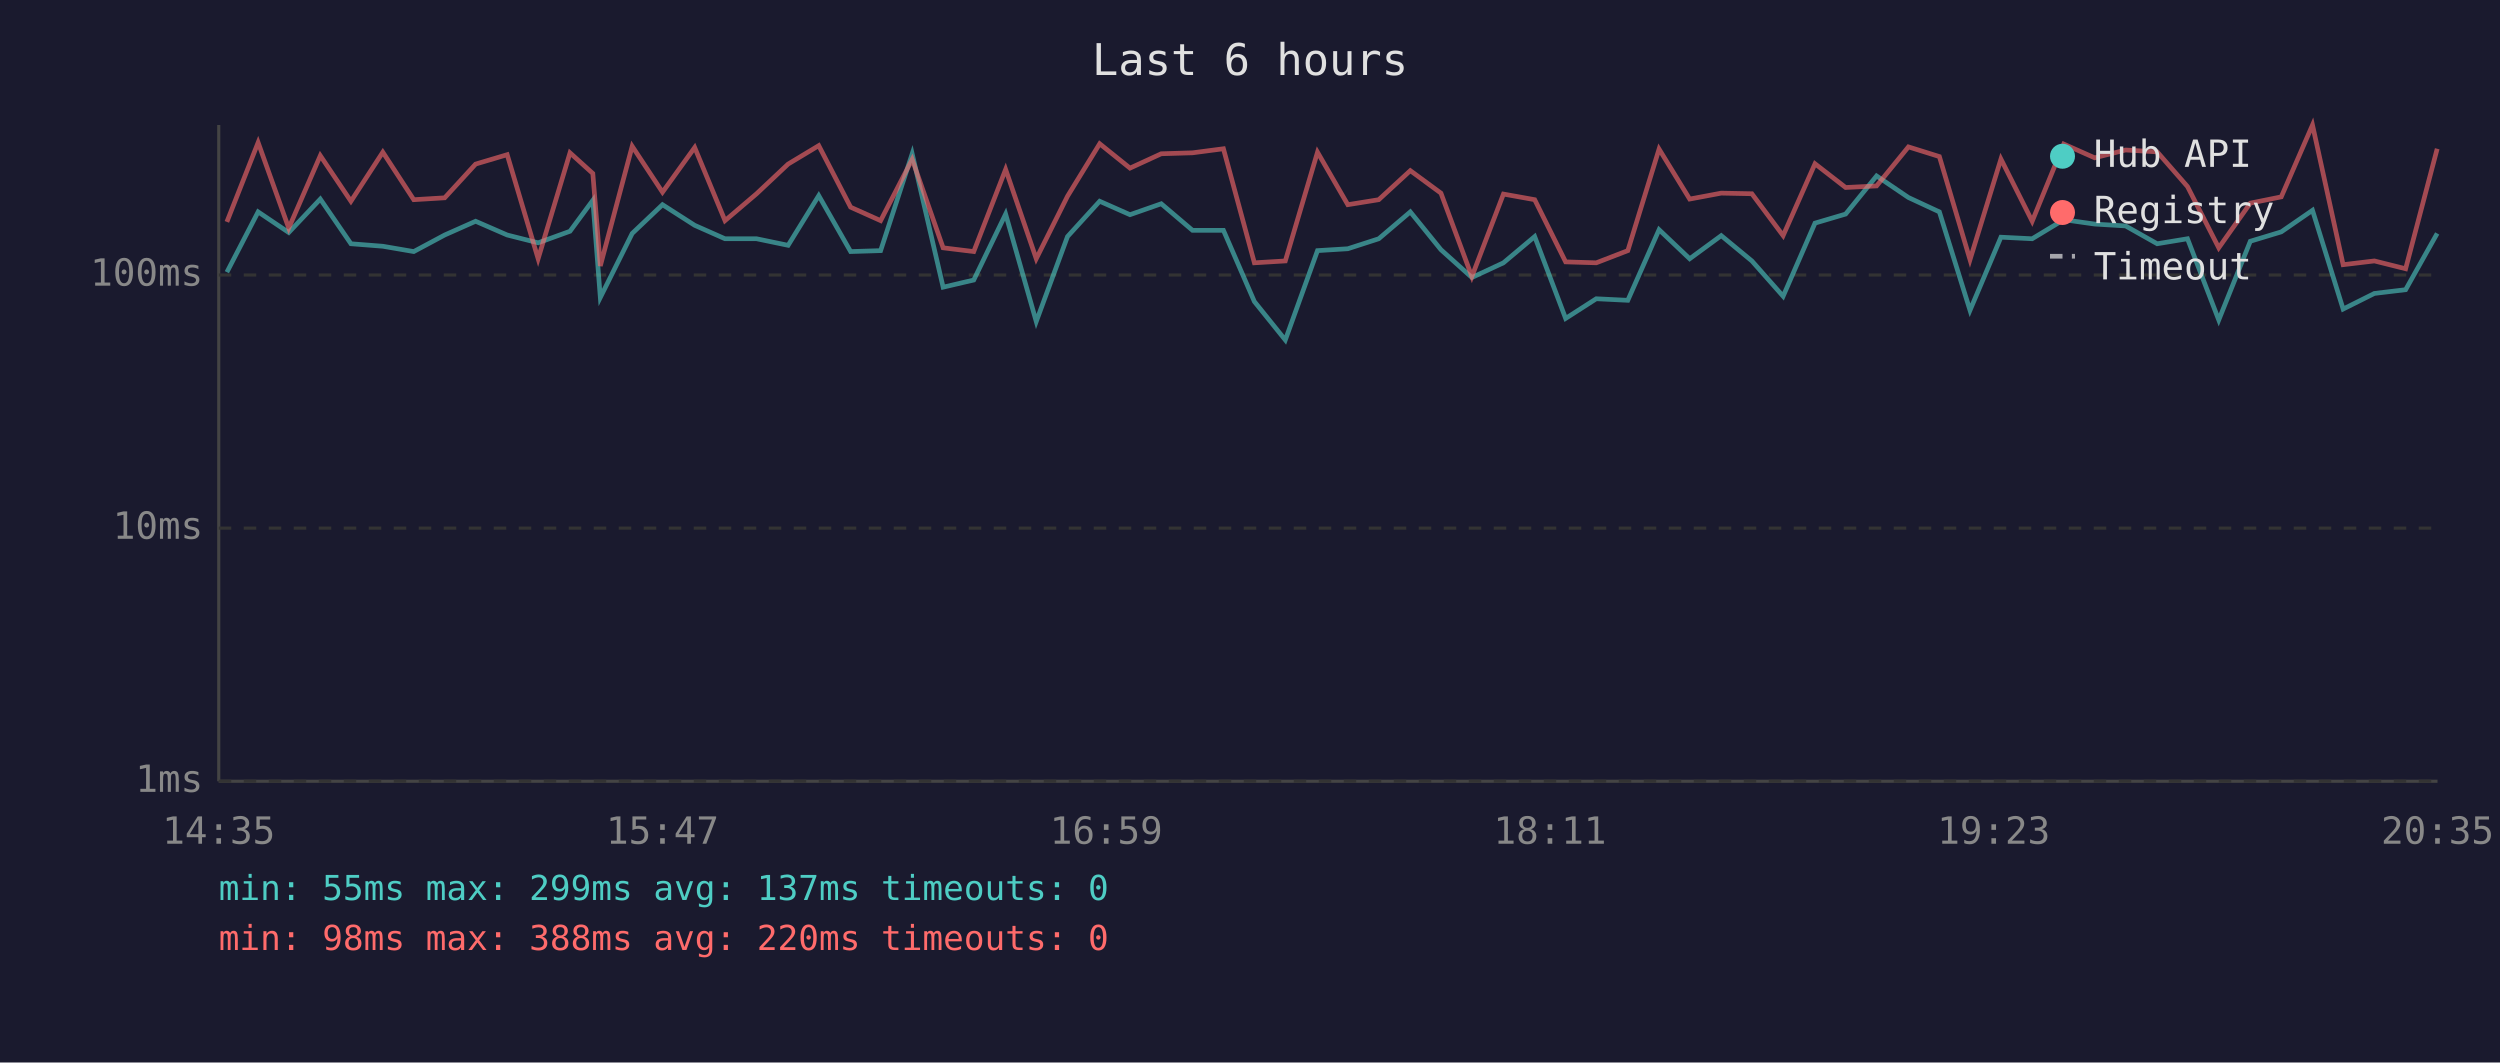
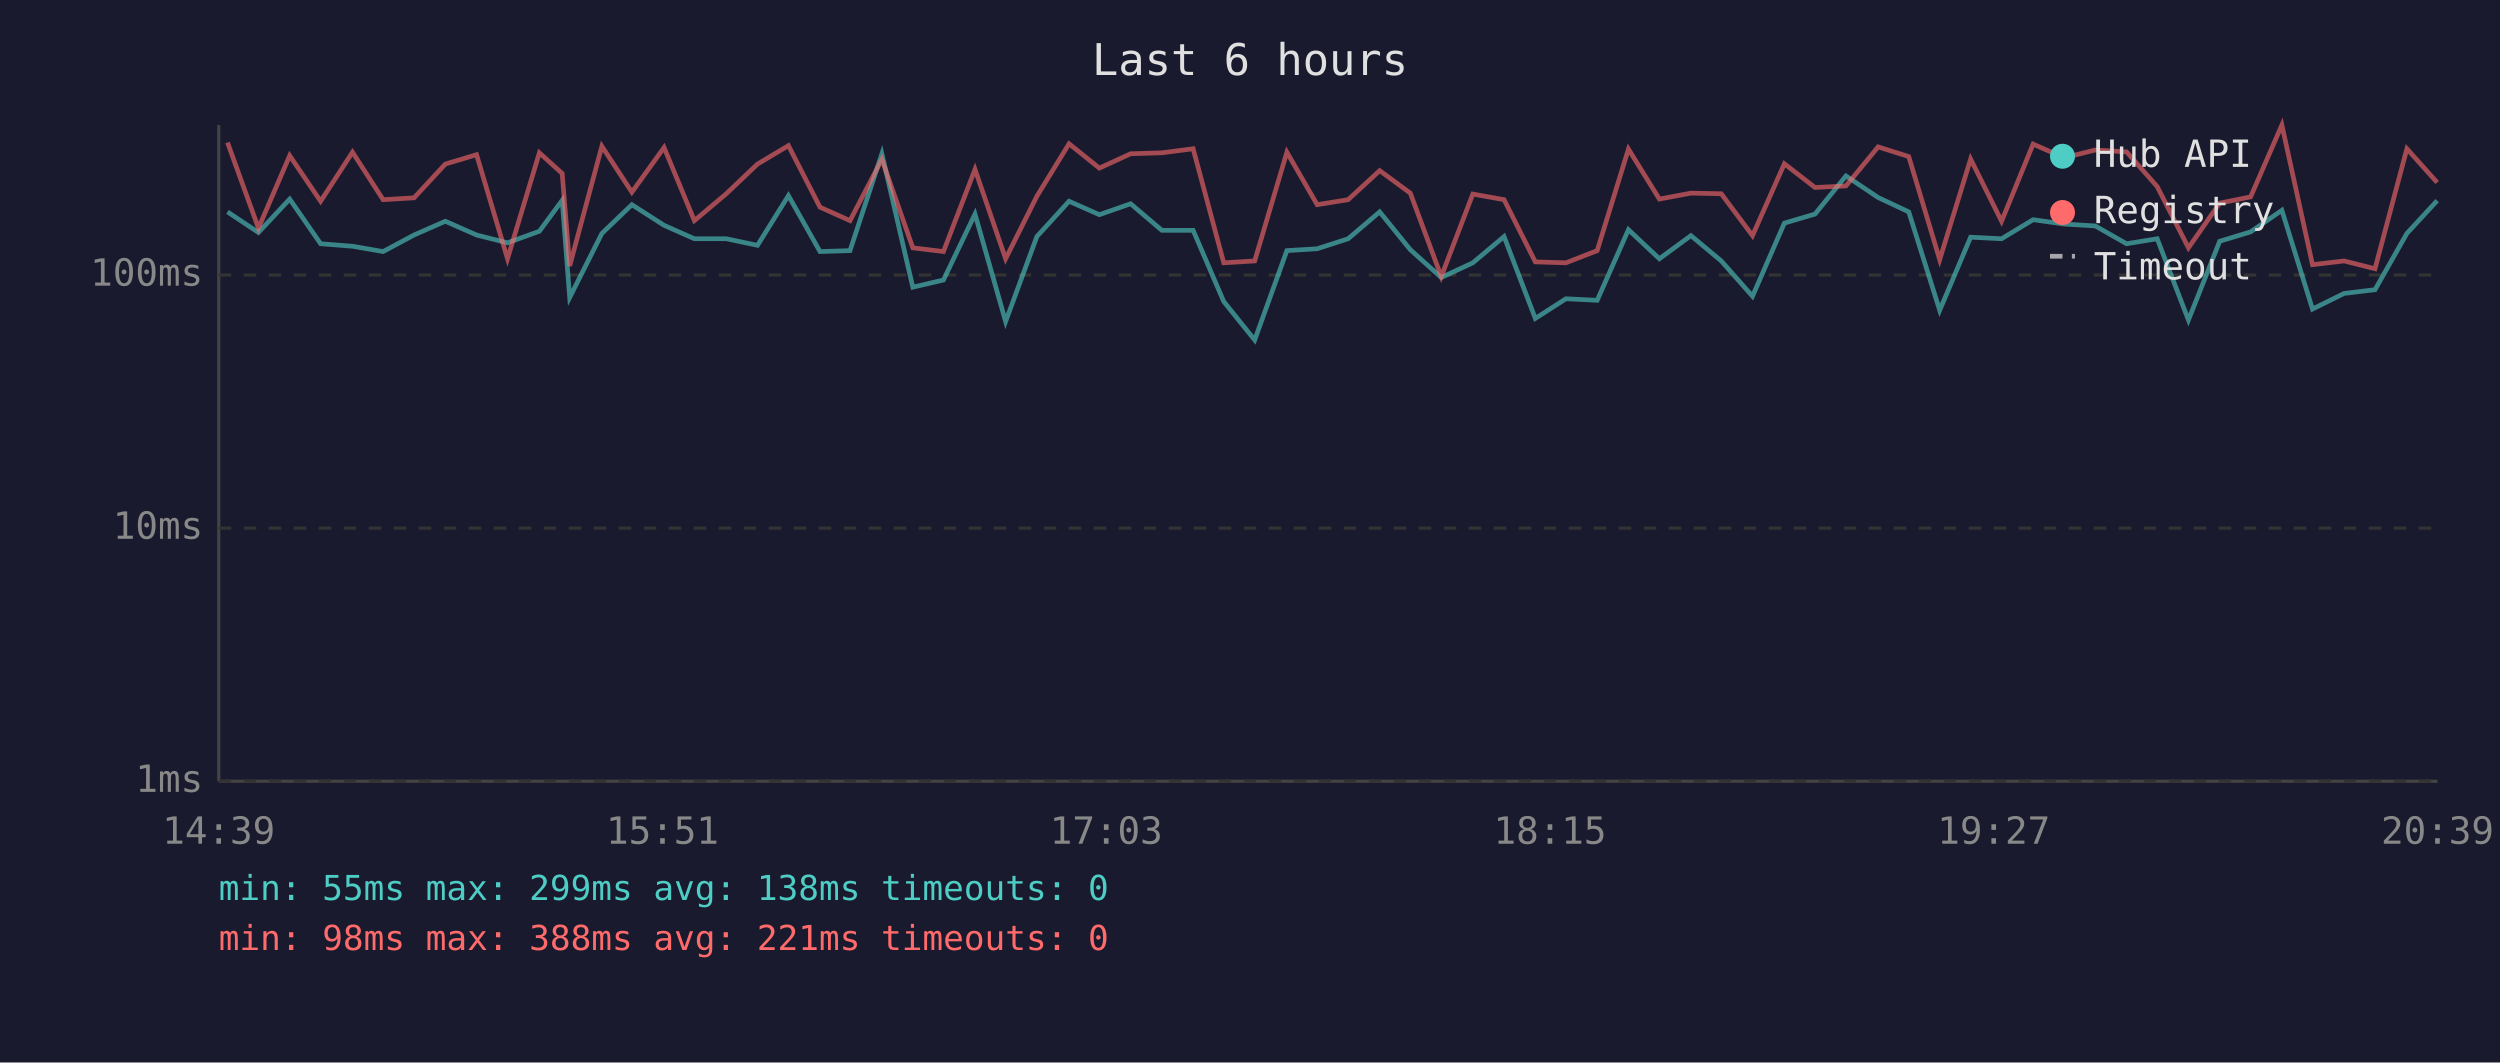
<svg xmlns="http://www.w3.org/2000/svg" viewBox="0 0 800 340" font-family="monospace" font-size="12">
  <rect width="800" height="340" fill="#1a1a2e" />
  <text x="400" y="24" fill="#e0e0e0" font-size="14" text-anchor="middle">Last 6 hours</text>
  <line x1="70" y1="40" x2="70" y2="250" stroke="#444" stroke-width="1" />
  <line x1="70" y1="250" x2="780" y2="250" stroke="#444" stroke-width="1" />
  <line x1="70" y1="250" x2="780" y2="250" stroke="#333" stroke-width="1" stroke-dasharray="4" />
  <text x="65" y="250" fill="#888" text-anchor="end" dominant-baseline="middle">1ms</text>
  <line x1="70" y1="169" x2="780" y2="169" stroke="#333" stroke-width="1" stroke-dasharray="4" />
  <text x="65" y="169" fill="#888" text-anchor="end" dominant-baseline="middle">10ms</text>
  <line x1="70" y1="88" x2="780" y2="88" stroke="#333" stroke-width="1" stroke-dasharray="4" />
  <text x="65" y="88" fill="#888" text-anchor="end" dominant-baseline="middle">100ms</text>
-   <text x="70" y="270" fill="#888" text-anchor="middle">14:35</text>
-   <text x="212" y="270" fill="#888" text-anchor="middle">15:47</text>
-   <text x="354" y="270" fill="#888" text-anchor="middle">16:59</text>
-   <text x="496" y="270" fill="#888" text-anchor="middle">18:11</text>
-   <text x="638" y="270" fill="#888" text-anchor="middle">19:23</text>
-   <text x="780" y="270" fill="#888" text-anchor="middle">20:35</text>
-   <polyline points="72.6,87.1 82.6,67.8 92.4,74.4 102.5,63.7 112.3,78.0 122.5,78.8 132.4,80.5 142.3,75.2 152.2,70.8 162.3,75.2 172.2,77.7 182.4,74.0 189.7,64.1 192.1,95.2 202.3,74.7 212.0,65.5 222.3,72.1 232.0,76.4 242.1,76.4 252.2,78.5 262.0,62.6 272.2,80.5 281.8,80.2 291.9,49.2 301.8,91.9 311.6,89.6 321.8,68.5 331.6,102.9 341.6,75.7 351.9,64.4 361.6,68.7 371.6,65.2 381.6,73.7 391.5,73.7 401.4,96.5 411.3,108.8 421.6,80.2 431.3,79.6 441.2,76.4 451.3,67.8 461.1,79.9 471.0,88.8 481.1,84.1 491.1,75.7 501.0,101.9 510.8,95.6 520.9,96.1 530.9,73.5 540.7,82.8 550.8,75.4 560.6,83.5 570.6,94.8 580.8,71.4 590.6,68.5 600.5,56.3 610.7,63.2 620.6,67.8 630.4,99.3 640.3,75.9 650.3,76.4 660.4,70.3 670.3,71.7 680.2,72.3 690.3,78.0 700.0,76.4 710.0,102.4 720.1,77.2 730.0,74.2 740.0,67.3 749.8,98.9 759.8,93.9 769.8,92.7 779.9,74.7" fill="none" stroke="#4ecdc4" stroke-width="1.5" opacity="0.6" />
-   <polyline points="72.6,71.0 82.6,45.6 92.4,73.0 102.5,49.8 112.3,64.4 122.5,48.7 132.4,63.9 142.3,63.3 152.2,52.5 162.3,49.5 172.2,82.8 182.4,48.9 189.7,55.5 192.1,85.1 202.3,46.8 212.0,61.5 222.3,47.2 232.0,70.6 242.1,62.0 252.2,52.5 262.0,46.6 272.2,66.3 281.8,70.6 291.9,51.0 301.8,79.3 311.6,80.5 321.8,54.2 331.6,82.8 341.6,62.8 351.9,46.0 361.6,53.8 371.6,49.2 381.6,48.9 391.5,47.6 401.4,84.1 411.3,83.5 421.6,48.7 431.3,65.5 441.2,63.9 451.3,54.6 461.1,61.8 471.0,88.5 481.1,62.1 491.1,63.9 501.0,83.8 510.8,84.1 520.9,80.2 530.9,47.7 540.7,63.7 550.8,61.8 560.6,62.0 570.6,75.4 580.8,52.4 590.6,60.0 600.5,59.5 610.7,47.0 620.6,50.1 630.4,83.1 640.3,50.9 650.3,70.8 660.4,46.1 670.3,50.5 680.2,48.0 690.3,48.6 700.0,59.7 710.0,79.3 720.1,65.0 730.0,63.0 740.0,40.0 749.8,84.7 759.8,83.5 769.8,86.0 779.9,47.6" fill="none" stroke="#ff6b6b" stroke-width="1.5" opacity="0.6" />
+   <text x="70" y="270" fill="#888" text-anchor="middle">14:39</text>
+   <text x="212" y="270" fill="#888" text-anchor="middle">15:51</text>
+   <text x="354" y="270" fill="#888" text-anchor="middle">17:03</text>
+   <text x="496" y="270" fill="#888" text-anchor="middle">18:15</text>
+   <text x="638" y="270" fill="#888" text-anchor="middle">19:27</text>
+   <text x="780" y="270" fill="#888" text-anchor="middle">20:39</text>
+   <polyline points="72.8,67.8 82.7,74.4 92.7,63.7 102.6,78.0 112.8,78.8 122.6,80.5 132.5,75.2 142.5,70.8 152.5,75.2 162.4,77.7 172.6,74.0 179.9,64.1 182.3,95.2 192.6,74.7 202.2,65.5 212.5,72.1 222.2,76.4 232.4,76.4 242.4,78.5 252.3,62.6 262.4,80.5 272.0,80.2 282.2,49.2 292.1,91.9 301.9,89.6 312.0,68.5 321.8,102.9 331.8,75.7 342.1,64.4 351.8,68.7 361.8,65.2 371.8,73.7 381.8,73.7 391.6,96.5 401.5,108.8 411.8,80.2 421.5,79.6 431.4,76.4 441.5,67.8 451.3,79.9 461.2,88.8 471.3,84.1 481.3,75.7 491.3,101.9 501.1,95.6 511.1,96.1 521.1,73.5 531.0,82.8 541.1,75.4 550.8,83.5 560.8,94.8 571.0,71.4 580.8,68.5 590.7,56.3 601.0,63.2 610.8,67.8 620.7,99.3 630.6,75.9 640.5,76.4 650.6,70.3 660.5,71.7 670.5,72.3 680.5,78.0 690.3,76.4 700.3,102.4 710.3,77.2 720.2,74.2 730.2,67.3 740.0,98.9 750.1,93.9 760.0,92.7 770.2,74.7 779.9,64.2" fill="none" stroke="#4ecdc4" stroke-width="1.5" opacity="0.6" />
+   <polyline points="72.8,45.6 82.7,73.0 92.7,49.8 102.6,64.4 112.8,48.7 122.6,63.9 132.5,63.3 142.5,52.5 152.5,49.5 162.4,82.8 172.6,48.9 179.9,55.5 182.3,85.1 192.6,46.8 202.2,61.5 212.5,47.2 222.2,70.6 232.4,62.0 242.4,52.5 252.3,46.6 262.4,66.3 272.0,70.6 282.2,51.0 292.1,79.3 301.9,80.5 312.0,54.2 321.8,82.8 331.8,62.8 342.1,46.0 351.8,53.8 361.8,49.2 371.8,48.9 381.8,47.6 391.6,84.1 401.5,83.5 411.8,48.7 421.5,65.5 431.4,63.9 441.5,54.6 451.3,61.8 461.2,88.5 471.3,62.1 481.3,63.9 491.3,83.8 501.1,84.1 511.1,80.2 521.1,47.7 531.0,63.7 541.1,61.8 550.8,62.0 560.8,75.4 571.0,52.4 580.8,60.0 590.7,59.5 601.0,47.0 610.8,50.1 620.7,83.1 630.6,50.9 640.5,70.8 650.6,46.1 660.5,50.5 670.5,48.0 680.5,48.6 690.3,59.7 700.3,79.3 710.3,65.0 720.2,63.0 730.2,40.0 740.0,84.7 750.1,83.5 760.0,86.0 770.2,47.6 779.9,58.4" fill="none" stroke="#ff6b6b" stroke-width="1.5" opacity="0.6" />
  <circle cx="660" cy="50" r="4" fill="#4ecdc4" />
  <text x="670" y="50" fill="#e0e0e0" dominant-baseline="middle">Hub API</text>
  <circle cx="660" cy="68" r="4" fill="#ff6b6b" />
  <text x="670" y="68" fill="#e0e0e0" dominant-baseline="middle">Registry</text>
  <line x1="656" y1="82" x2="664" y2="82" stroke="#e0e0e0" stroke-width="1.5" stroke-dasharray="4,3" opacity="0.7" />
  <text x="670" y="86" fill="#e0e0e0" dominant-baseline="middle">Timeout</text>
-   <text x="70" y="288" fill="#4ecdc4" font-size="11">min: 55ms  max: 299ms  avg: 137ms  timeouts: 0</text>
-   <text x="70" y="304" fill="#ff6b6b" font-size="11">min: 98ms  max: 388ms  avg: 220ms  timeouts: 0</text>
+   <text x="70" y="288" fill="#4ecdc4" font-size="11">min: 55ms  max: 299ms  avg: 138ms  timeouts: 0</text>
+   <text x="70" y="304" fill="#ff6b6b" font-size="11">min: 98ms  max: 388ms  avg: 221ms  timeouts: 0</text>
</svg>
